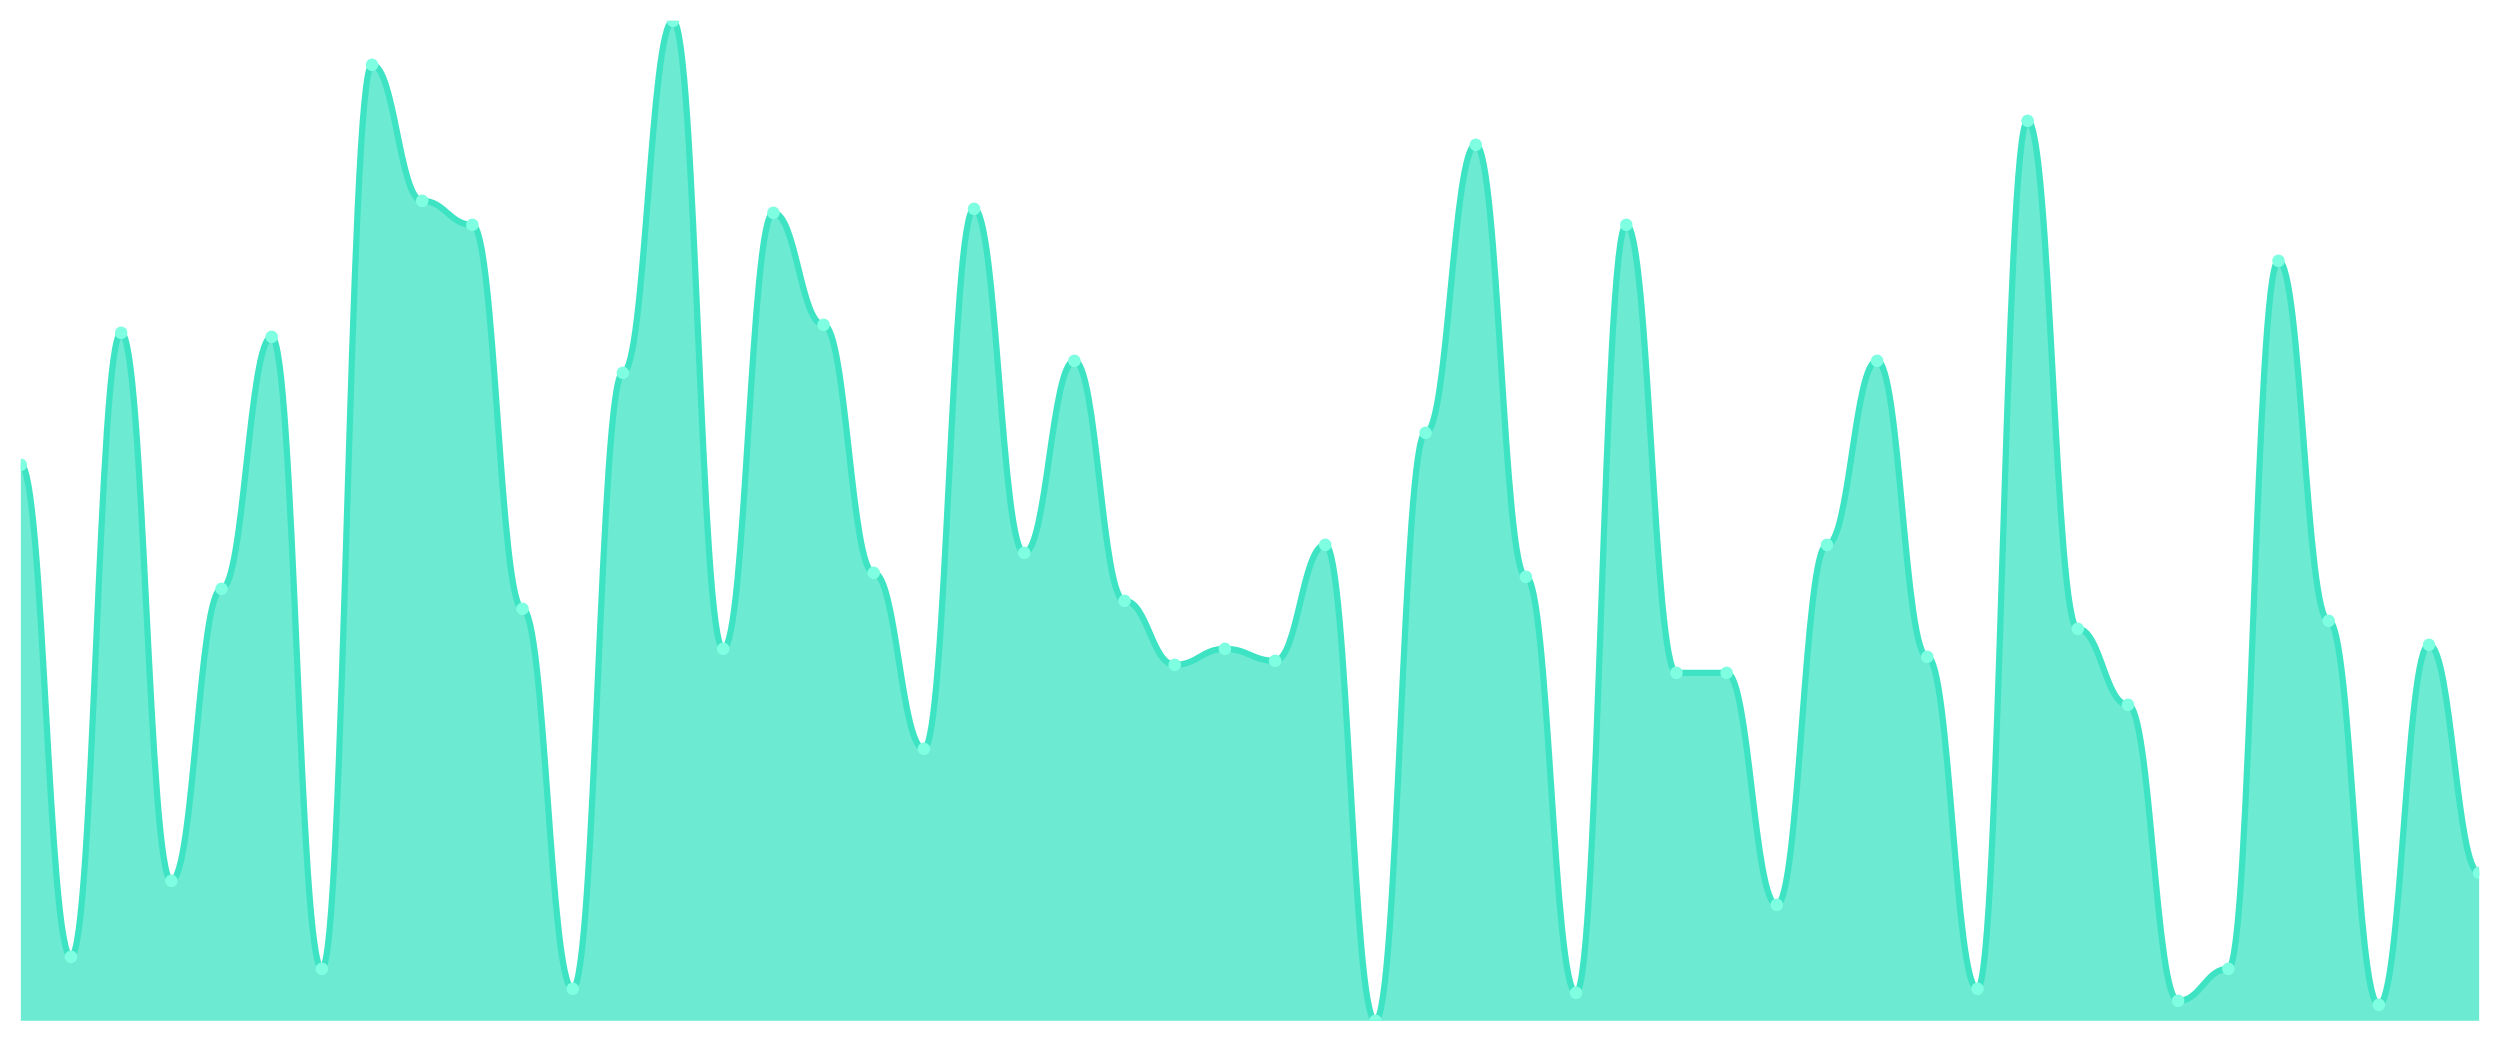
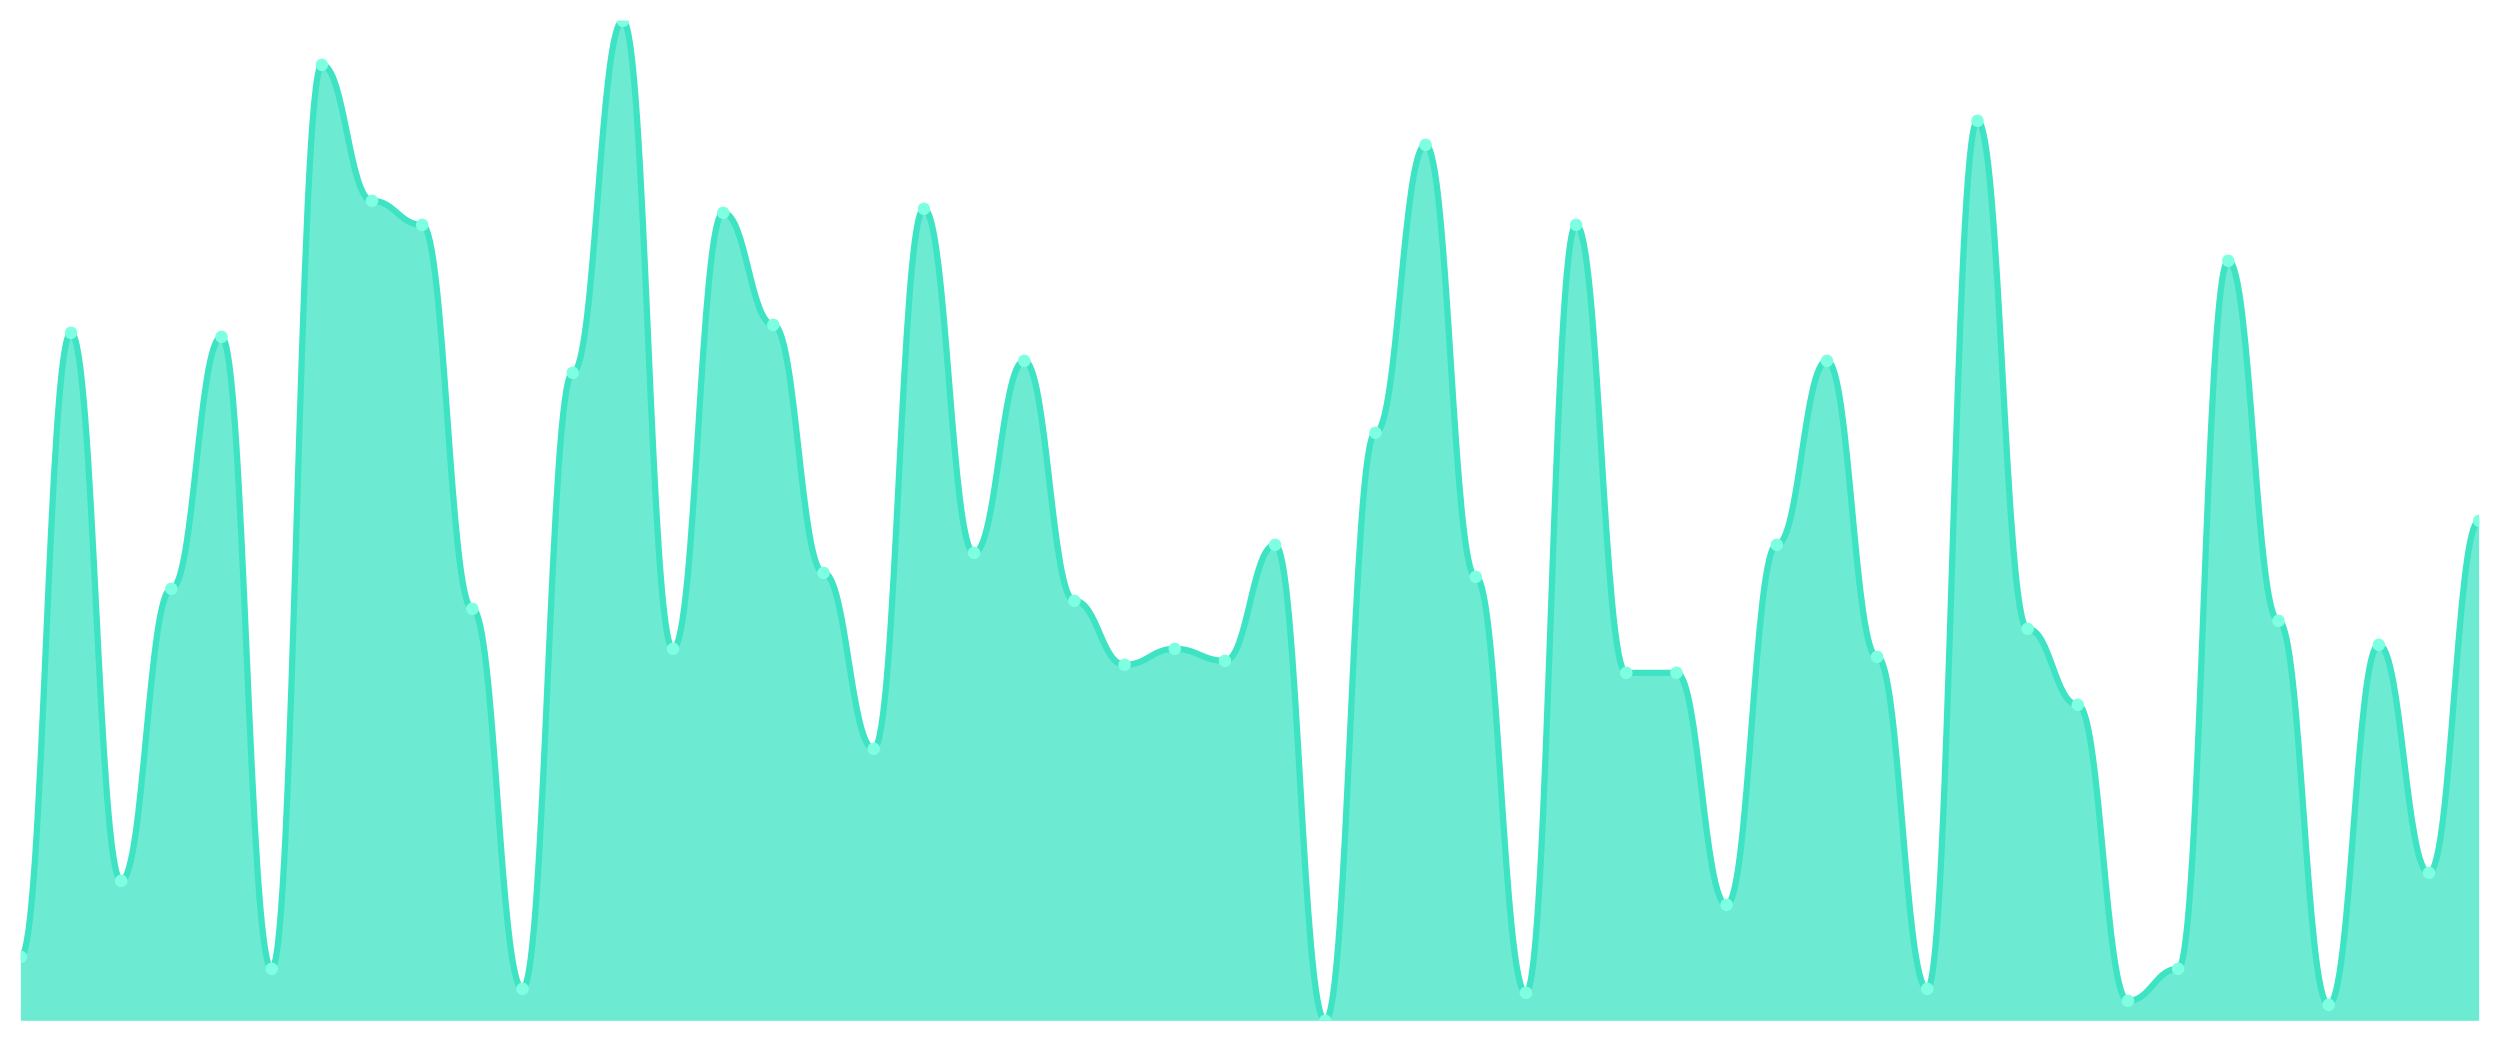
<svg xmlns="http://www.w3.org/2000/svg" viewBox="0 0 1200 500" width="1200" height="500">
  <defs>
    <clipPath id="c">
      <rect x="10" y="10" width="1180" height="480" />
    </clipPath>
  </defs>
  <rect width="1200" height="500" fill="none" />
  <g clip-path="url(#c)">
-     <path d="M 10,490 L 10,223.12 C 20.837,223.12 23.245,459.28 34.082,459.28 C 44.918,459.28 47.327,159.76 58.163,159.76 C 69,159.76 71.408,422.8 82.245,422.8 C 93.082,422.8 95.49,282.64 106.327,282.64 C 117.163,282.64 119.571,161.68 130.408,161.68 C 141.245,161.68 143.653,465.04 154.49,465.04 C 165.327,465.04 167.735,31.12 178.571,31.12 C 189.408,31.12 191.816,96.4 202.653,96.4 C 213.49,96.4 215.898,107.92 226.735,107.92 C 237.571,107.92 239.98,292.24 250.816,292.24 C 261.653,292.24 264.061,474.64 274.898,474.64 C 285.735,474.64 288.143,178.96 298.98,178.96 C 309.816,178.96 312.224,10 323.061,10 C 333.898,10 336.306,311.44 347.143,311.44 C 357.98,311.44 360.388,102.16 371.224,102.16 C 382.061,102.16 384.469,155.92 395.306,155.92 C 406.143,155.92 408.551,274.96 419.388,274.96 C 430.224,274.96 432.633,359.44 443.469,359.44 C 454.306,359.44 456.714,100.24 467.551,100.24 C 478.388,100.24 480.796,265.36 491.633,265.36 C 502.469,265.36 504.878,173.2 515.714,173.2 C 526.551,173.2 528.959,288.4 539.796,288.4 C 550.633,288.4 553.041,319.12 563.878,319.12 C 574.714,319.12 577.122,311.44 587.959,311.44 C 598.796,311.44 601.204,317.2 612.041,317.2 C 622.878,317.2 625.286,261.52 636.122,261.52 C 646.959,261.52 649.367,490 660.204,490 C 671.041,490 673.449,207.76 684.286,207.76 C 695.122,207.76 697.531,69.52 708.367,69.52 C 719.204,69.52 721.612,276.88 732.449,276.88 C 743.286,276.88 745.694,476.56 756.531,476.56 C 767.367,476.56 769.776,107.92 780.612,107.92 C 791.449,107.92 793.857,322.96 804.694,322.96 C 815.531,322.96 817.939,322.96 828.776,322.96 C 839.612,322.96 842.02,434.32 852.857,434.32 C 863.694,434.32 866.102,261.52 876.939,261.52 C 887.776,261.52 890.184,173.2 901.02,173.2 C 911.857,173.2 914.265,315.28 925.102,315.28 C 935.939,315.28 938.347,474.64 949.184,474.64 C 960.02,474.64 962.429,58 973.265,58 C 984.102,58 986.51,301.84 997.347,301.84 C 1008.184,301.84 1010.592,338.32 1021.429,338.32 C 1032.265,338.32 1034.673,480.4 1045.51,480.4 C 1056.347,480.4 1058.755,465.04 1069.592,465.04 C 1080.429,465.04 1082.837,125.2 1093.673,125.2 C 1104.51,125.2 1106.918,298 1117.755,298 C 1128.592,298 1131,482.32 1141.837,482.32 C 1152.673,482.32 1155.082,309.52 1165.918,309.52 C 1176.755,309.52 1179.163,418.96 1190,418.96 L 1190,490 Z" fill="rgba(61,227,195,0.75)" />
-     <path d="M 10,223.12 C 20.837,223.12 23.245,459.28 34.082,459.28 C 44.918,459.28 47.327,159.76 58.163,159.76 C 69,159.76 71.408,422.8 82.245,422.8 C 93.082,422.8 95.49,282.64 106.327,282.64 C 117.163,282.64 119.571,161.68 130.408,161.68 C 141.245,161.68 143.653,465.04 154.49,465.04 C 165.327,465.04 167.735,31.12 178.571,31.12 C 189.408,31.12 191.816,96.4 202.653,96.4 C 213.49,96.4 215.898,107.92 226.735,107.92 C 237.571,107.92 239.98,292.24 250.816,292.24 C 261.653,292.24 264.061,474.64 274.898,474.64 C 285.735,474.64 288.143,178.96 298.98,178.96 C 309.816,178.96 312.224,10 323.061,10 C 333.898,10 336.306,311.44 347.143,311.44 C 357.98,311.44 360.388,102.16 371.224,102.16 C 382.061,102.16 384.469,155.92 395.306,155.92 C 406.143,155.92 408.551,274.96 419.388,274.96 C 430.224,274.96 432.633,359.44 443.469,359.44 C 454.306,359.44 456.714,100.24 467.551,100.24 C 478.388,100.24 480.796,265.36 491.633,265.36 C 502.469,265.36 504.878,173.2 515.714,173.2 C 526.551,173.2 528.959,288.4 539.796,288.4 C 550.633,288.4 553.041,319.12 563.878,319.12 C 574.714,319.12 577.122,311.44 587.959,311.44 C 598.796,311.44 601.204,317.2 612.041,317.2 C 622.878,317.2 625.286,261.52 636.122,261.52 C 646.959,261.52 649.367,490 660.204,490 C 671.041,490 673.449,207.76 684.286,207.76 C 695.122,207.76 697.531,69.52 708.367,69.52 C 719.204,69.52 721.612,276.88 732.449,276.88 C 743.286,276.88 745.694,476.56 756.531,476.56 C 767.367,476.56 769.776,107.92 780.612,107.92 C 791.449,107.92 793.857,322.96 804.694,322.96 C 815.531,322.96 817.939,322.96 828.776,322.96 C 839.612,322.96 842.02,434.32 852.857,434.32 C 863.694,434.32 866.102,261.52 876.939,261.52 C 887.776,261.52 890.184,173.2 901.02,173.2 C 911.857,173.2 914.265,315.28 925.102,315.28 C 935.939,315.28 938.347,474.64 949.184,474.64 C 960.02,474.64 962.429,58 973.265,58 C 984.102,58 986.51,301.84 997.347,301.84 C 1008.184,301.84 1010.592,338.32 1021.429,338.32 C 1032.265,338.32 1034.673,480.4 1045.51,480.4 C 1056.347,480.4 1058.755,465.04 1069.592,465.04 C 1080.429,465.04 1082.837,125.2 1093.673,125.2 C 1104.51,125.2 1106.918,298 1117.755,298 C 1128.592,298 1131,482.32 1141.837,482.32 C 1152.673,482.32 1155.082,309.52 1165.918,309.52 C 1176.755,309.52 1179.163,418.96 1190,418.96" fill="none" stroke="#3de3c3" stroke-width="3" stroke-linecap="round" stroke-linejoin="round" />
-     <circle cx="10" cy="223.12" r="3" fill="#7fffe1" />
-     <circle cx="34.082" cy="459.28" r="3" fill="#7fffe1" />
-     <circle cx="58.163" cy="159.76" r="3" fill="#7fffe1" />
-     <circle cx="82.245" cy="422.8" r="3" fill="#7fffe1" />
-     <circle cx="106.327" cy="282.64" r="3" fill="#7fffe1" />
-     <circle cx="130.408" cy="161.68" r="3" fill="#7fffe1" />
-     <circle cx="154.49" cy="465.04" r="3" fill="#7fffe1" />
-     <circle cx="178.571" cy="31.12" r="3" fill="#7fffe1" />
-     <circle cx="202.653" cy="96.4" r="3" fill="#7fffe1" />
-     <circle cx="226.735" cy="107.92" r="3" fill="#7fffe1" />
-     <circle cx="250.816" cy="292.24" r="3" fill="#7fffe1" />
-     <circle cx="274.898" cy="474.64" r="3" fill="#7fffe1" />
-     <circle cx="298.98" cy="178.96" r="3" fill="#7fffe1" />
-     <circle cx="323.061" cy="10" r="3" fill="#7fffe1" />
-     <circle cx="347.143" cy="311.44" r="3" fill="#7fffe1" />
-     <circle cx="371.224" cy="102.16" r="3" fill="#7fffe1" />
-     <circle cx="395.306" cy="155.92" r="3" fill="#7fffe1" />
-     <circle cx="419.388" cy="274.96" r="3" fill="#7fffe1" />
-     <circle cx="443.469" cy="359.44" r="3" fill="#7fffe1" />
-     <circle cx="467.551" cy="100.24" r="3" fill="#7fffe1" />
-     <circle cx="491.633" cy="265.36" r="3" fill="#7fffe1" />
-     <circle cx="515.714" cy="173.2" r="3" fill="#7fffe1" />
-     <circle cx="539.796" cy="288.4" r="3" fill="#7fffe1" />
-     <circle cx="563.878" cy="319.12" r="3" fill="#7fffe1" />
-     <circle cx="587.959" cy="311.44" r="3" fill="#7fffe1" />
-     <circle cx="612.041" cy="317.2" r="3" fill="#7fffe1" />
-     <circle cx="636.122" cy="261.52" r="3" fill="#7fffe1" />
-     <circle cx="660.204" cy="490" r="3" fill="#7fffe1" />
-     <circle cx="684.286" cy="207.76" r="3" fill="#7fffe1" />
-     <circle cx="708.367" cy="69.52" r="3" fill="#7fffe1" />
-     <circle cx="732.449" cy="276.88" r="3" fill="#7fffe1" />
-     <circle cx="756.531" cy="476.56" r="3" fill="#7fffe1" />
-     <circle cx="780.612" cy="107.92" r="3" fill="#7fffe1" />
+     <path d="M 10,490 L 10,459.28 C 20.837,459.28 23.245,159.76 34.082,159.76 C 44.918,159.76 47.327,422.8 58.163,422.8 C 69,422.8 71.408,282.64 82.245,282.64 C 93.082,282.64 95.49,161.68 106.327,161.68 C 117.163,161.68 119.571,465.04 130.408,465.04 C 141.245,465.04 143.653,31.12 154.49,31.12 C 165.327,31.12 167.735,96.4 178.571,96.4 C 189.408,96.4 191.816,107.92 202.653,107.92 C 213.49,107.92 215.898,292.24 226.735,292.24 C 237.571,292.24 239.98,474.64 250.816,474.64 C 261.653,474.64 264.061,178.96 274.898,178.96 C 285.735,178.96 288.143,10 298.98,10 C 309.816,10 312.224,311.44 323.061,311.44 C 333.898,311.44 336.306,102.16 347.143,102.16 C 357.98,102.16 360.388,155.92 371.224,155.92 C 382.061,155.92 384.469,274.96 395.306,274.96 C 406.143,274.96 408.551,359.44 419.388,359.44 C 430.224,359.44 432.633,100.24 443.469,100.24 C 454.306,100.24 456.714,265.36 467.551,265.36 C 478.388,265.36 480.796,173.2 491.633,173.2 C 502.469,173.2 504.878,288.4 515.714,288.4 C 526.551,288.4 528.959,319.12 539.796,319.12 C 550.633,319.12 553.041,311.44 563.878,311.44 C 574.714,311.44 577.122,317.2 587.959,317.2 C 598.796,317.2 601.204,261.52 612.041,261.52 C 622.878,261.52 625.286,490 636.122,490 C 646.959,490 649.367,207.76 660.204,207.76 C 671.041,207.76 673.449,69.52 684.286,69.52 C 695.122,69.52 697.531,276.88 708.367,276.88 C 719.204,276.88 721.612,476.56 732.449,476.56 C 743.286,476.56 745.694,107.92 756.531,107.92 C 767.367,107.92 769.776,322.96 780.612,322.96 C 791.449,322.96 793.857,322.96 804.694,322.96 C 815.531,322.96 817.939,434.32 828.776,434.32 C 839.612,434.32 842.02,261.52 852.857,261.52 C 863.694,261.52 866.102,173.2 876.939,173.2 C 887.776,173.2 890.184,315.28 901.02,315.28 C 911.857,315.28 914.265,474.64 925.102,474.64 C 935.939,474.64 938.347,58 949.184,58 C 960.02,58 962.429,301.84 973.265,301.84 C 984.102,301.84 986.51,338.32 997.347,338.32 C 1008.184,338.32 1010.592,480.4 1021.429,480.4 C 1032.265,480.4 1034.673,465.04 1045.51,465.04 C 1056.347,465.04 1058.755,125.2 1069.592,125.2 C 1080.429,125.2 1082.837,298 1093.673,298 C 1104.51,298 1106.918,482.32 1117.755,482.32 C 1128.592,482.32 1131,309.52 1141.837,309.52 C 1152.673,309.52 1155.082,418.96 1165.918,418.96 C 1176.755,418.96 1179.163,250 1190,250 L 1190,490 Z" fill="rgba(61,227,195,0.75)" />
+     <path d="M 10,459.28 C 20.837,459.28 23.245,159.76 34.082,159.76 C 44.918,159.76 47.327,422.8 58.163,422.8 C 69,422.8 71.408,282.64 82.245,282.64 C 93.082,282.64 95.49,161.68 106.327,161.68 C 117.163,161.68 119.571,465.04 130.408,465.04 C 141.245,465.04 143.653,31.12 154.49,31.12 C 165.327,31.12 167.735,96.4 178.571,96.4 C 189.408,96.4 191.816,107.92 202.653,107.92 C 213.49,107.92 215.898,292.24 226.735,292.24 C 237.571,292.24 239.98,474.64 250.816,474.64 C 261.653,474.64 264.061,178.96 274.898,178.96 C 285.735,178.96 288.143,10 298.98,10 C 309.816,10 312.224,311.44 323.061,311.44 C 333.898,311.44 336.306,102.16 347.143,102.16 C 357.98,102.16 360.388,155.92 371.224,155.92 C 382.061,155.92 384.469,274.96 395.306,274.96 C 406.143,274.96 408.551,359.44 419.388,359.44 C 430.224,359.44 432.633,100.24 443.469,100.24 C 454.306,100.24 456.714,265.36 467.551,265.36 C 478.388,265.36 480.796,173.2 491.633,173.2 C 502.469,173.2 504.878,288.4 515.714,288.4 C 526.551,288.4 528.959,319.12 539.796,319.12 C 550.633,319.12 553.041,311.44 563.878,311.44 C 574.714,311.44 577.122,317.2 587.959,317.2 C 598.796,317.2 601.204,261.52 612.041,261.52 C 622.878,261.52 625.286,490 636.122,490 C 646.959,490 649.367,207.76 660.204,207.76 C 671.041,207.76 673.449,69.52 684.286,69.52 C 695.122,69.52 697.531,276.88 708.367,276.88 C 719.204,276.88 721.612,476.56 732.449,476.56 C 743.286,476.56 745.694,107.92 756.531,107.92 C 767.367,107.92 769.776,322.96 780.612,322.96 C 791.449,322.96 793.857,322.96 804.694,322.96 C 815.531,322.96 817.939,434.32 828.776,434.32 C 839.612,434.32 842.02,261.52 852.857,261.52 C 863.694,261.52 866.102,173.2 876.939,173.2 C 887.776,173.2 890.184,315.28 901.02,315.28 C 911.857,315.28 914.265,474.64 925.102,474.64 C 935.939,474.64 938.347,58 949.184,58 C 960.02,58 962.429,301.84 973.265,301.84 C 984.102,301.84 986.51,338.32 997.347,338.32 C 1008.184,338.32 1010.592,480.4 1021.429,480.4 C 1032.265,480.4 1034.673,465.04 1045.51,465.04 C 1056.347,465.04 1058.755,125.2 1069.592,125.2 C 1080.429,125.2 1082.837,298 1093.673,298 C 1104.51,298 1106.918,482.32 1117.755,482.32 C 1128.592,482.32 1131,309.52 1141.837,309.52 C 1152.673,309.52 1155.082,418.96 1165.918,418.96 C 1176.755,418.96 1179.163,250 1190,250" fill="none" stroke="#3de3c3" stroke-width="3" stroke-linecap="round" stroke-linejoin="round" />
+     <circle cx="10" cy="459.28" r="3" fill="#7fffe1" />
+     <circle cx="34.082" cy="159.76" r="3" fill="#7fffe1" />
+     <circle cx="58.163" cy="422.8" r="3" fill="#7fffe1" />
+     <circle cx="82.245" cy="282.64" r="3" fill="#7fffe1" />
+     <circle cx="106.327" cy="161.68" r="3" fill="#7fffe1" />
+     <circle cx="130.408" cy="465.04" r="3" fill="#7fffe1" />
+     <circle cx="154.49" cy="31.12" r="3" fill="#7fffe1" />
+     <circle cx="178.571" cy="96.4" r="3" fill="#7fffe1" />
+     <circle cx="202.653" cy="107.92" r="3" fill="#7fffe1" />
+     <circle cx="226.735" cy="292.24" r="3" fill="#7fffe1" />
+     <circle cx="250.816" cy="474.64" r="3" fill="#7fffe1" />
+     <circle cx="274.898" cy="178.96" r="3" fill="#7fffe1" />
+     <circle cx="298.98" cy="10" r="3" fill="#7fffe1" />
+     <circle cx="323.061" cy="311.44" r="3" fill="#7fffe1" />
+     <circle cx="347.143" cy="102.16" r="3" fill="#7fffe1" />
+     <circle cx="371.224" cy="155.92" r="3" fill="#7fffe1" />
+     <circle cx="395.306" cy="274.96" r="3" fill="#7fffe1" />
+     <circle cx="419.388" cy="359.44" r="3" fill="#7fffe1" />
+     <circle cx="443.469" cy="100.24" r="3" fill="#7fffe1" />
+     <circle cx="467.551" cy="265.36" r="3" fill="#7fffe1" />
+     <circle cx="491.633" cy="173.2" r="3" fill="#7fffe1" />
+     <circle cx="515.714" cy="288.4" r="3" fill="#7fffe1" />
+     <circle cx="539.796" cy="319.12" r="3" fill="#7fffe1" />
+     <circle cx="563.878" cy="311.44" r="3" fill="#7fffe1" />
+     <circle cx="587.959" cy="317.2" r="3" fill="#7fffe1" />
+     <circle cx="612.041" cy="261.52" r="3" fill="#7fffe1" />
+     <circle cx="636.122" cy="490" r="3" fill="#7fffe1" />
+     <circle cx="660.204" cy="207.76" r="3" fill="#7fffe1" />
+     <circle cx="684.286" cy="69.52" r="3" fill="#7fffe1" />
+     <circle cx="708.367" cy="276.88" r="3" fill="#7fffe1" />
+     <circle cx="732.449" cy="476.56" r="3" fill="#7fffe1" />
+     <circle cx="756.531" cy="107.92" r="3" fill="#7fffe1" />
+     <circle cx="780.612" cy="322.96" r="3" fill="#7fffe1" />
    <circle cx="804.694" cy="322.96" r="3" fill="#7fffe1" />
-     <circle cx="828.776" cy="322.96" r="3" fill="#7fffe1" />
-     <circle cx="852.857" cy="434.32" r="3" fill="#7fffe1" />
-     <circle cx="876.939" cy="261.52" r="3" fill="#7fffe1" />
-     <circle cx="901.02" cy="173.2" r="3" fill="#7fffe1" />
-     <circle cx="925.102" cy="315.28" r="3" fill="#7fffe1" />
-     <circle cx="949.184" cy="474.64" r="3" fill="#7fffe1" />
-     <circle cx="973.265" cy="58" r="3" fill="#7fffe1" />
-     <circle cx="997.347" cy="301.84" r="3" fill="#7fffe1" />
-     <circle cx="1021.429" cy="338.32" r="3" fill="#7fffe1" />
-     <circle cx="1045.51" cy="480.4" r="3" fill="#7fffe1" />
-     <circle cx="1069.592" cy="465.04" r="3" fill="#7fffe1" />
-     <circle cx="1093.673" cy="125.2" r="3" fill="#7fffe1" />
-     <circle cx="1117.755" cy="298" r="3" fill="#7fffe1" />
-     <circle cx="1141.837" cy="482.32" r="3" fill="#7fffe1" />
-     <circle cx="1165.918" cy="309.52" r="3" fill="#7fffe1" />
-     <circle cx="1190" cy="418.96" r="3" fill="#7fffe1" />
+     <circle cx="828.776" cy="434.32" r="3" fill="#7fffe1" />
+     <circle cx="852.857" cy="261.52" r="3" fill="#7fffe1" />
+     <circle cx="876.939" cy="173.2" r="3" fill="#7fffe1" />
+     <circle cx="901.02" cy="315.28" r="3" fill="#7fffe1" />
+     <circle cx="925.102" cy="474.64" r="3" fill="#7fffe1" />
+     <circle cx="949.184" cy="58" r="3" fill="#7fffe1" />
+     <circle cx="973.265" cy="301.84" r="3" fill="#7fffe1" />
+     <circle cx="997.347" cy="338.32" r="3" fill="#7fffe1" />
+     <circle cx="1021.429" cy="480.4" r="3" fill="#7fffe1" />
+     <circle cx="1045.51" cy="465.04" r="3" fill="#7fffe1" />
+     <circle cx="1069.592" cy="125.2" r="3" fill="#7fffe1" />
+     <circle cx="1093.673" cy="298" r="3" fill="#7fffe1" />
+     <circle cx="1117.755" cy="482.32" r="3" fill="#7fffe1" />
+     <circle cx="1141.837" cy="309.52" r="3" fill="#7fffe1" />
+     <circle cx="1165.918" cy="418.96" r="3" fill="#7fffe1" />
+     <circle cx="1190" cy="250" r="3" fill="#7fffe1" />
  </g>
</svg>
